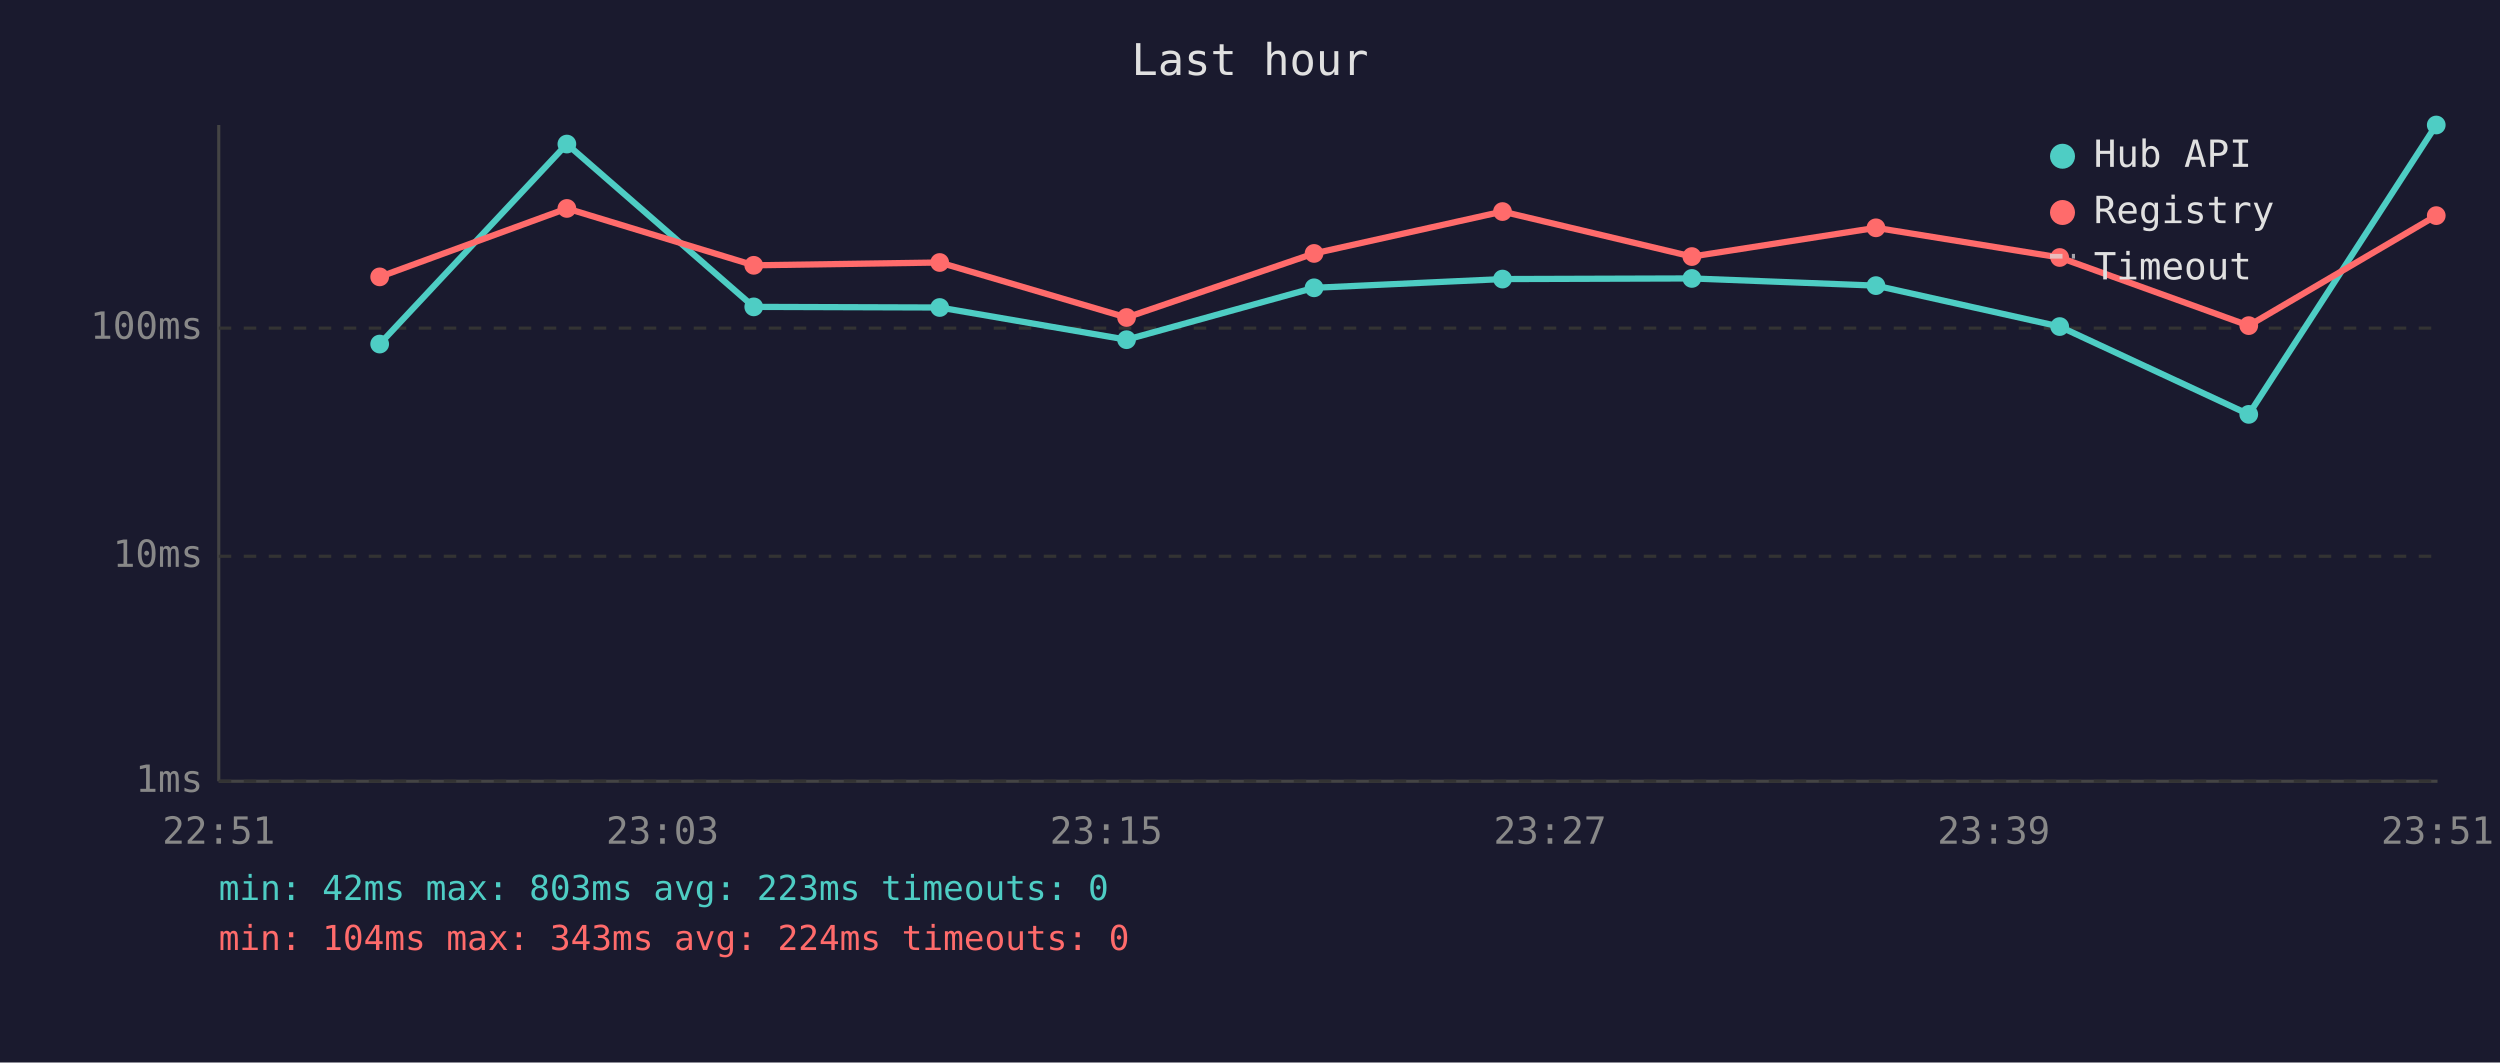
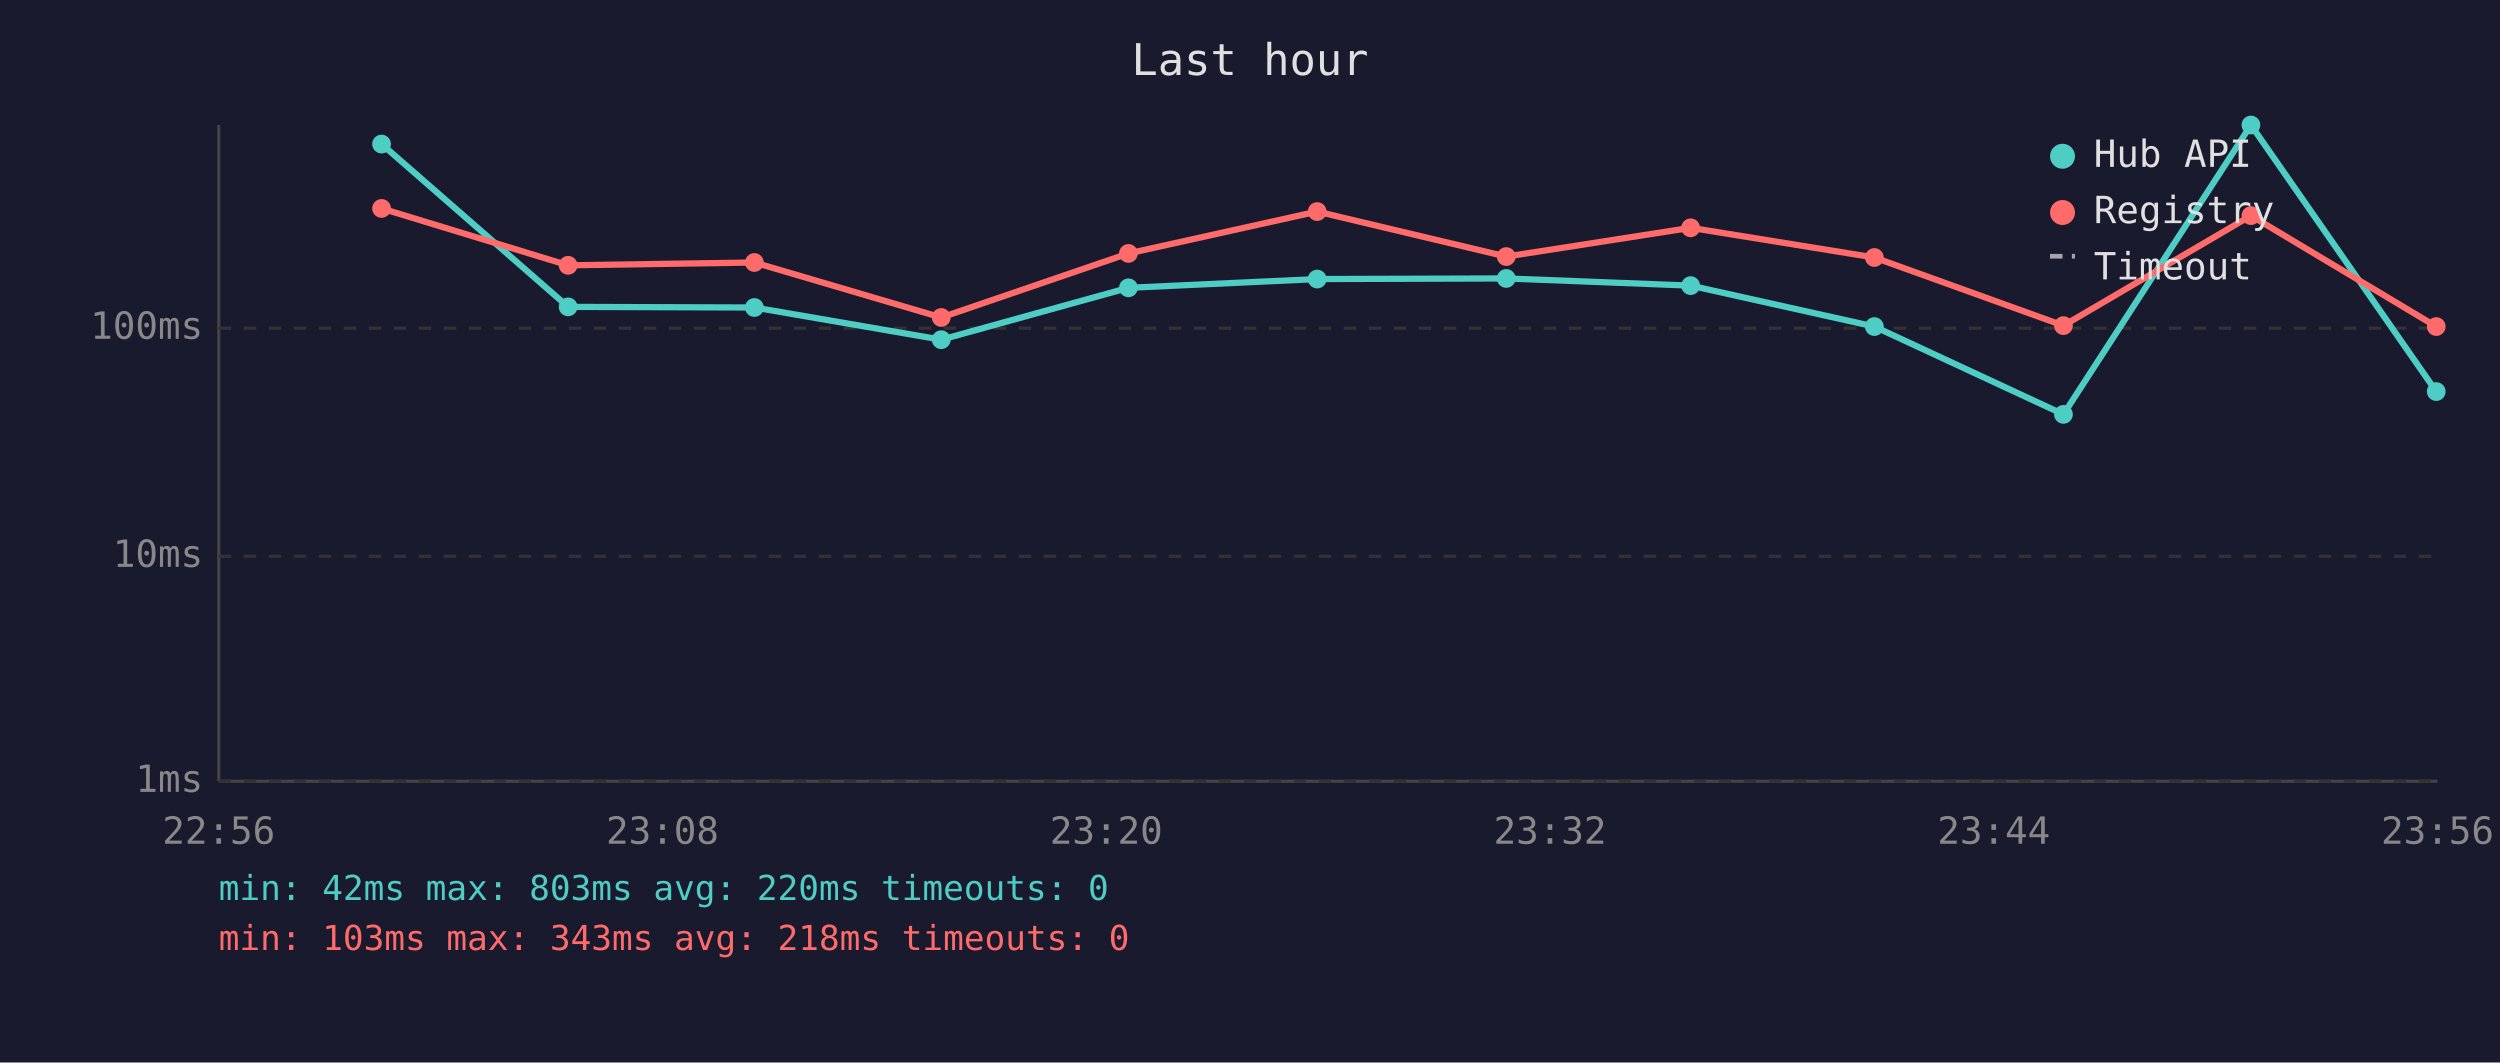
<svg xmlns="http://www.w3.org/2000/svg" viewBox="0 0 800 340" font-family="monospace" font-size="12">
  <rect width="800" height="340" fill="#1a1a2e" />
  <text x="400" y="24" fill="#e0e0e0" font-size="14" text-anchor="middle">Last hour</text>
  <line x1="70" y1="40" x2="70" y2="250" stroke="#444" stroke-width="1" />
  <line x1="70" y1="250" x2="780" y2="250" stroke="#444" stroke-width="1" />
  <line x1="70" y1="250" x2="780" y2="250" stroke="#333" stroke-width="1" stroke-dasharray="4" />
  <text x="65" y="250" fill="#888" text-anchor="end" dominant-baseline="middle">1ms</text>
  <line x1="70" y1="178" x2="780" y2="178" stroke="#333" stroke-width="1" stroke-dasharray="4" />
  <text x="65" y="178" fill="#888" text-anchor="end" dominant-baseline="middle">10ms</text>
  <line x1="70" y1="105" x2="780" y2="105" stroke="#333" stroke-width="1" stroke-dasharray="4" />
  <text x="65" y="105" fill="#888" text-anchor="end" dominant-baseline="middle">100ms</text>
-   <text x="70" y="270" fill="#888" text-anchor="middle">22:51</text>
-   <text x="212" y="270" fill="#888" text-anchor="middle">23:03</text>
-   <text x="354" y="270" fill="#888" text-anchor="middle">23:15</text>
-   <text x="496" y="270" fill="#888" text-anchor="middle">23:27</text>
-   <text x="638" y="270" fill="#888" text-anchor="middle">23:39</text>
-   <text x="780" y="270" fill="#888" text-anchor="middle">23:51</text>
-   <polyline points="121.5,110.1 181.4,46.1 241.2,98.2 300.7,98.4 360.5,108.7 420.5,92.1 480.8,89.3 541.4,89.1 600.3,91.4 659.1,104.5 719.6,132.6 779.6,40.0" fill="none" stroke="#4ecdc4" stroke-width="2" opacity="1" />
-   <circle cx="121.5" cy="110.1" r="3" fill="#4ecdc4" />
-   <circle cx="181.4" cy="46.1" r="3" fill="#4ecdc4" />
-   <circle cx="241.2" cy="98.2" r="3" fill="#4ecdc4" />
-   <circle cx="300.7" cy="98.4" r="3" fill="#4ecdc4" />
-   <circle cx="360.5" cy="108.7" r="3" fill="#4ecdc4" />
-   <circle cx="420.5" cy="92.1" r="3" fill="#4ecdc4" />
-   <circle cx="480.8" cy="89.3" r="3" fill="#4ecdc4" />
-   <circle cx="541.4" cy="89.1" r="3" fill="#4ecdc4" />
-   <circle cx="600.3" cy="91.4" r="3" fill="#4ecdc4" />
-   <circle cx="659.1" cy="104.5" r="3" fill="#4ecdc4" />
-   <circle cx="719.6" cy="132.6" r="3" fill="#4ecdc4" />
-   <circle cx="779.6" cy="40.0" r="3" fill="#4ecdc4" />
-   <polyline points="121.5,88.6 181.4,66.7 241.2,84.9 300.7,84.0 360.5,101.6 420.5,81.1 480.8,67.7 541.4,82.1 600.3,72.9 659.1,82.4 719.6,104.2 779.6,69.0" fill="none" stroke="#ff6b6b" stroke-width="2" opacity="1" />
-   <circle cx="121.5" cy="88.6" r="3" fill="#ff6b6b" />
-   <circle cx="181.4" cy="66.7" r="3" fill="#ff6b6b" />
-   <circle cx="241.2" cy="84.9" r="3" fill="#ff6b6b" />
-   <circle cx="300.7" cy="84.0" r="3" fill="#ff6b6b" />
-   <circle cx="360.5" cy="101.6" r="3" fill="#ff6b6b" />
-   <circle cx="420.5" cy="81.1" r="3" fill="#ff6b6b" />
-   <circle cx="480.8" cy="67.7" r="3" fill="#ff6b6b" />
-   <circle cx="541.4" cy="82.1" r="3" fill="#ff6b6b" />
-   <circle cx="600.3" cy="72.9" r="3" fill="#ff6b6b" />
-   <circle cx="659.1" cy="82.4" r="3" fill="#ff6b6b" />
-   <circle cx="719.6" cy="104.2" r="3" fill="#ff6b6b" />
-   <circle cx="779.6" cy="69.0" r="3" fill="#ff6b6b" />
+   <text x="70" y="270" fill="#888" text-anchor="middle">22:56</text>
+   <text x="212" y="270" fill="#888" text-anchor="middle">23:08</text>
+   <text x="354" y="270" fill="#888" text-anchor="middle">23:20</text>
+   <text x="496" y="270" fill="#888" text-anchor="middle">23:32</text>
+   <text x="638" y="270" fill="#888" text-anchor="middle">23:44</text>
+   <text x="780" y="270" fill="#888" text-anchor="middle">23:56</text>
+   <polyline points="122.1,46.1 181.8,98.2 241.4,98.4 301.2,108.7 361.1,92.1 421.5,89.3 482.0,89.1 541.0,91.4 599.8,104.5 660.3,132.6 720.3,40.0 779.6,125.3" fill="none" stroke="#4ecdc4" stroke-width="2" opacity="1" />
+   <circle cx="122.1" cy="46.1" r="3" fill="#4ecdc4" />
+   <circle cx="181.8" cy="98.2" r="3" fill="#4ecdc4" />
+   <circle cx="241.4" cy="98.4" r="3" fill="#4ecdc4" />
+   <circle cx="301.2" cy="108.7" r="3" fill="#4ecdc4" />
+   <circle cx="361.1" cy="92.1" r="3" fill="#4ecdc4" />
+   <circle cx="421.5" cy="89.3" r="3" fill="#4ecdc4" />
+   <circle cx="482.0" cy="89.1" r="3" fill="#4ecdc4" />
+   <circle cx="541.0" cy="91.4" r="3" fill="#4ecdc4" />
+   <circle cx="599.8" cy="104.5" r="3" fill="#4ecdc4" />
+   <circle cx="660.3" cy="132.6" r="3" fill="#4ecdc4" />
+   <circle cx="720.3" cy="40.0" r="3" fill="#4ecdc4" />
+   <circle cx="779.6" cy="125.3" r="3" fill="#4ecdc4" />
+   <polyline points="122.1,66.7 181.8,84.9 241.4,84.0 301.2,101.6 361.1,81.1 421.5,67.7 482.0,82.1 541.0,72.9 599.8,82.4 660.3,104.2 720.3,69.0 779.6,104.5" fill="none" stroke="#ff6b6b" stroke-width="2" opacity="1" />
+   <circle cx="122.1" cy="66.7" r="3" fill="#ff6b6b" />
+   <circle cx="181.8" cy="84.9" r="3" fill="#ff6b6b" />
+   <circle cx="241.4" cy="84.0" r="3" fill="#ff6b6b" />
+   <circle cx="301.2" cy="101.6" r="3" fill="#ff6b6b" />
+   <circle cx="361.1" cy="81.1" r="3" fill="#ff6b6b" />
+   <circle cx="421.5" cy="67.7" r="3" fill="#ff6b6b" />
+   <circle cx="482.0" cy="82.1" r="3" fill="#ff6b6b" />
+   <circle cx="541.0" cy="72.9" r="3" fill="#ff6b6b" />
+   <circle cx="599.8" cy="82.4" r="3" fill="#ff6b6b" />
+   <circle cx="660.3" cy="104.2" r="3" fill="#ff6b6b" />
+   <circle cx="720.3" cy="69.0" r="3" fill="#ff6b6b" />
+   <circle cx="779.6" cy="104.5" r="3" fill="#ff6b6b" />
  <circle cx="660" cy="50" r="4" fill="#4ecdc4" />
  <text x="670" y="50" fill="#e0e0e0" dominant-baseline="middle">Hub API</text>
  <circle cx="660" cy="68" r="4" fill="#ff6b6b" />
  <text x="670" y="68" fill="#e0e0e0" dominant-baseline="middle">Registry</text>
  <line x1="656" y1="82" x2="664" y2="82" stroke="#e0e0e0" stroke-width="1.5" stroke-dasharray="4,3" opacity="0.7" />
  <text x="670" y="86" fill="#e0e0e0" dominant-baseline="middle">Timeout</text>
-   <text x="70" y="288" fill="#4ecdc4" font-size="11">min: 42ms  max: 803ms  avg: 223ms  timeouts: 0</text>
-   <text x="70" y="304" fill="#ff6b6b" font-size="11">min: 104ms  max: 343ms  avg: 224ms  timeouts: 0</text>
+   <text x="70" y="288" fill="#4ecdc4" font-size="11">min: 42ms  max: 803ms  avg: 220ms  timeouts: 0</text>
+   <text x="70" y="304" fill="#ff6b6b" font-size="11">min: 103ms  max: 343ms  avg: 218ms  timeouts: 0</text>
</svg>
